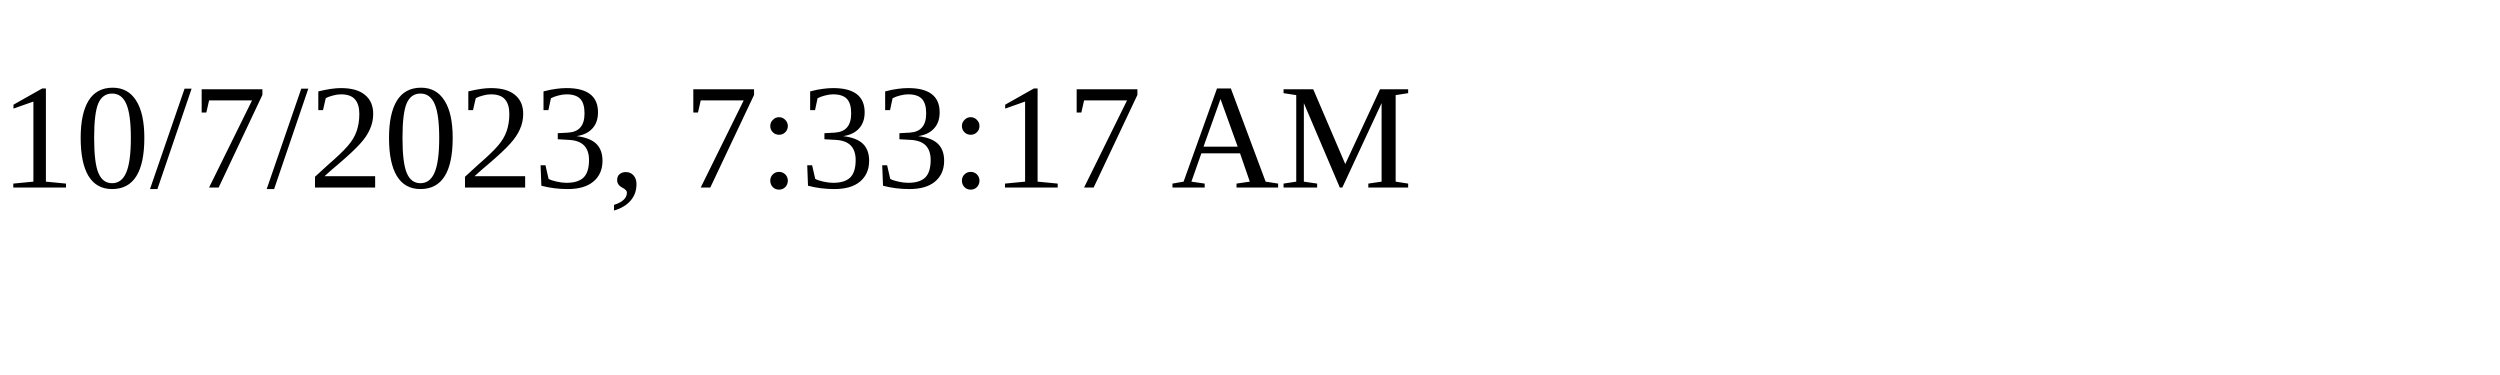
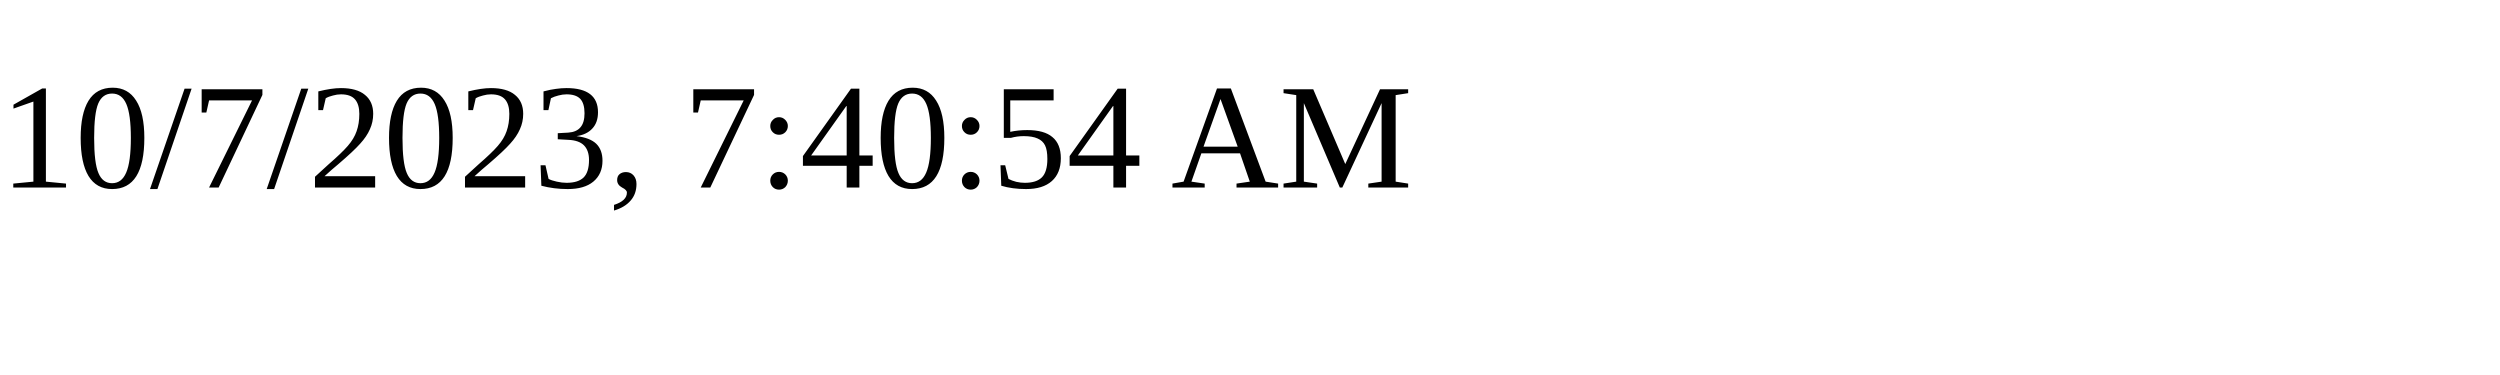
<svg xmlns="http://www.w3.org/2000/svg" height="30" width="200">
-   <text x="0" y="15">10/7/2023, 7:33:17 AM</text>
+   <text x="0" y="15">10/7/2023, 7:40:54 AM</text>
</svg>
